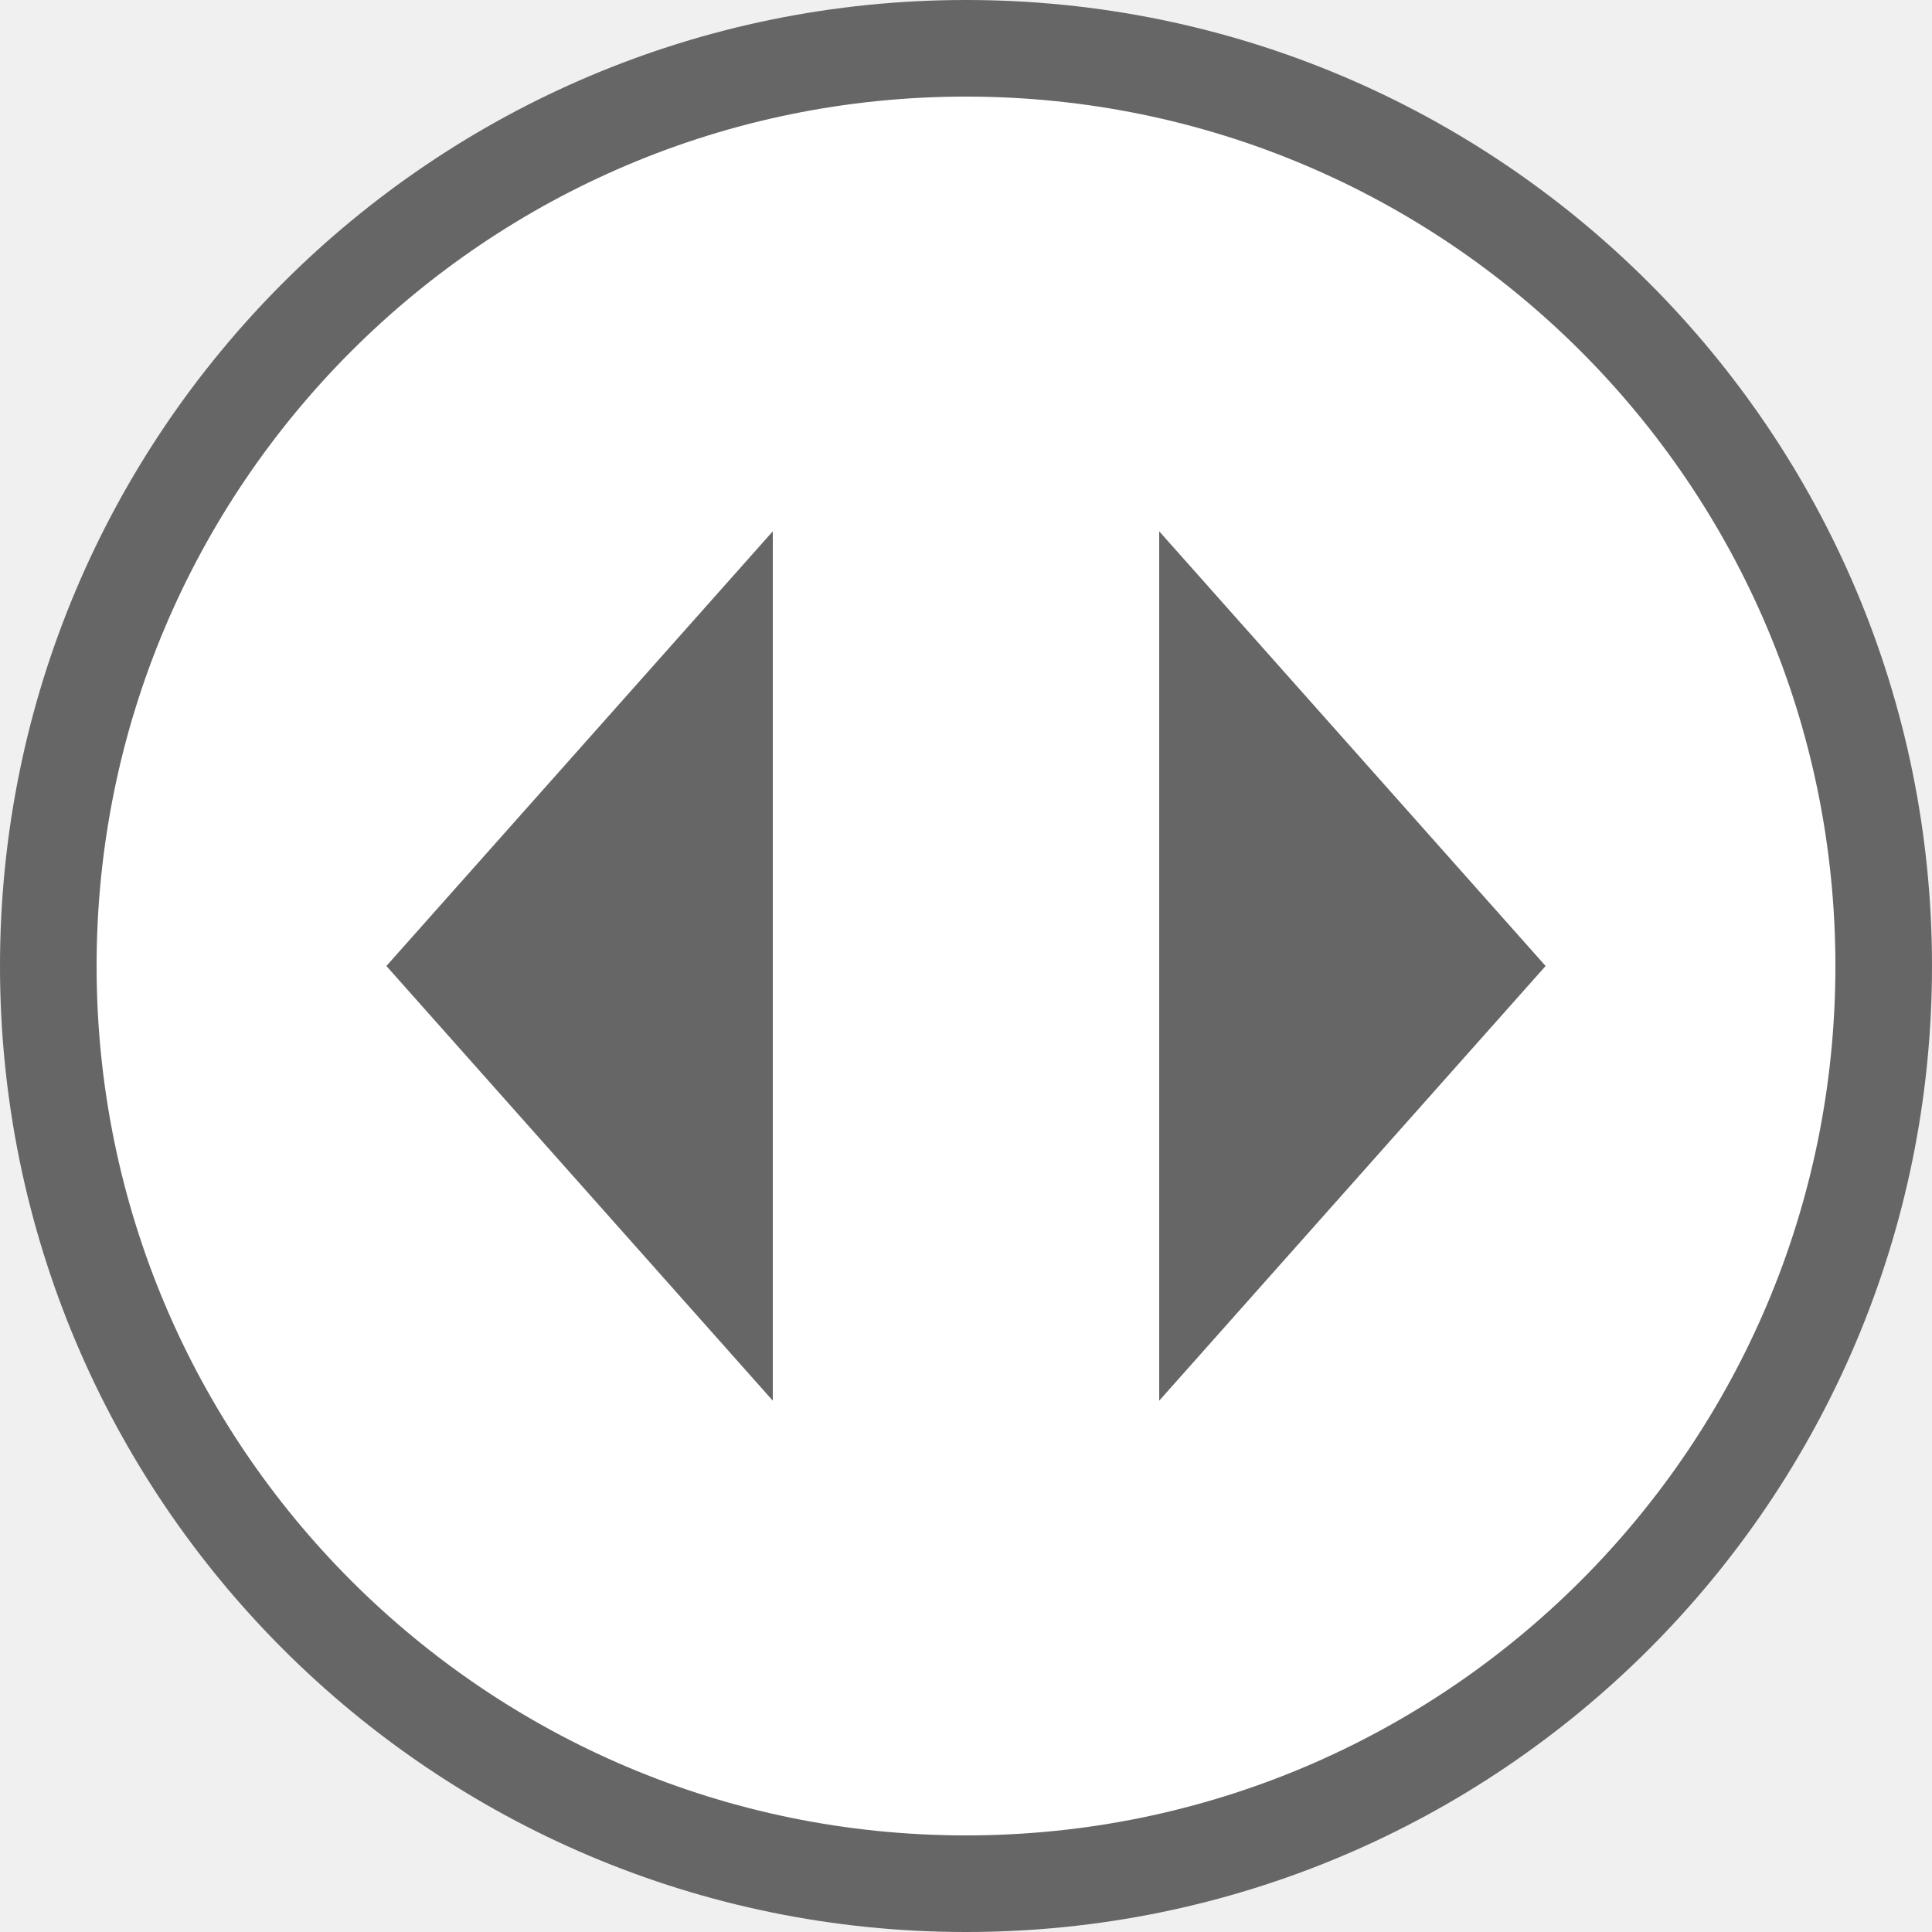
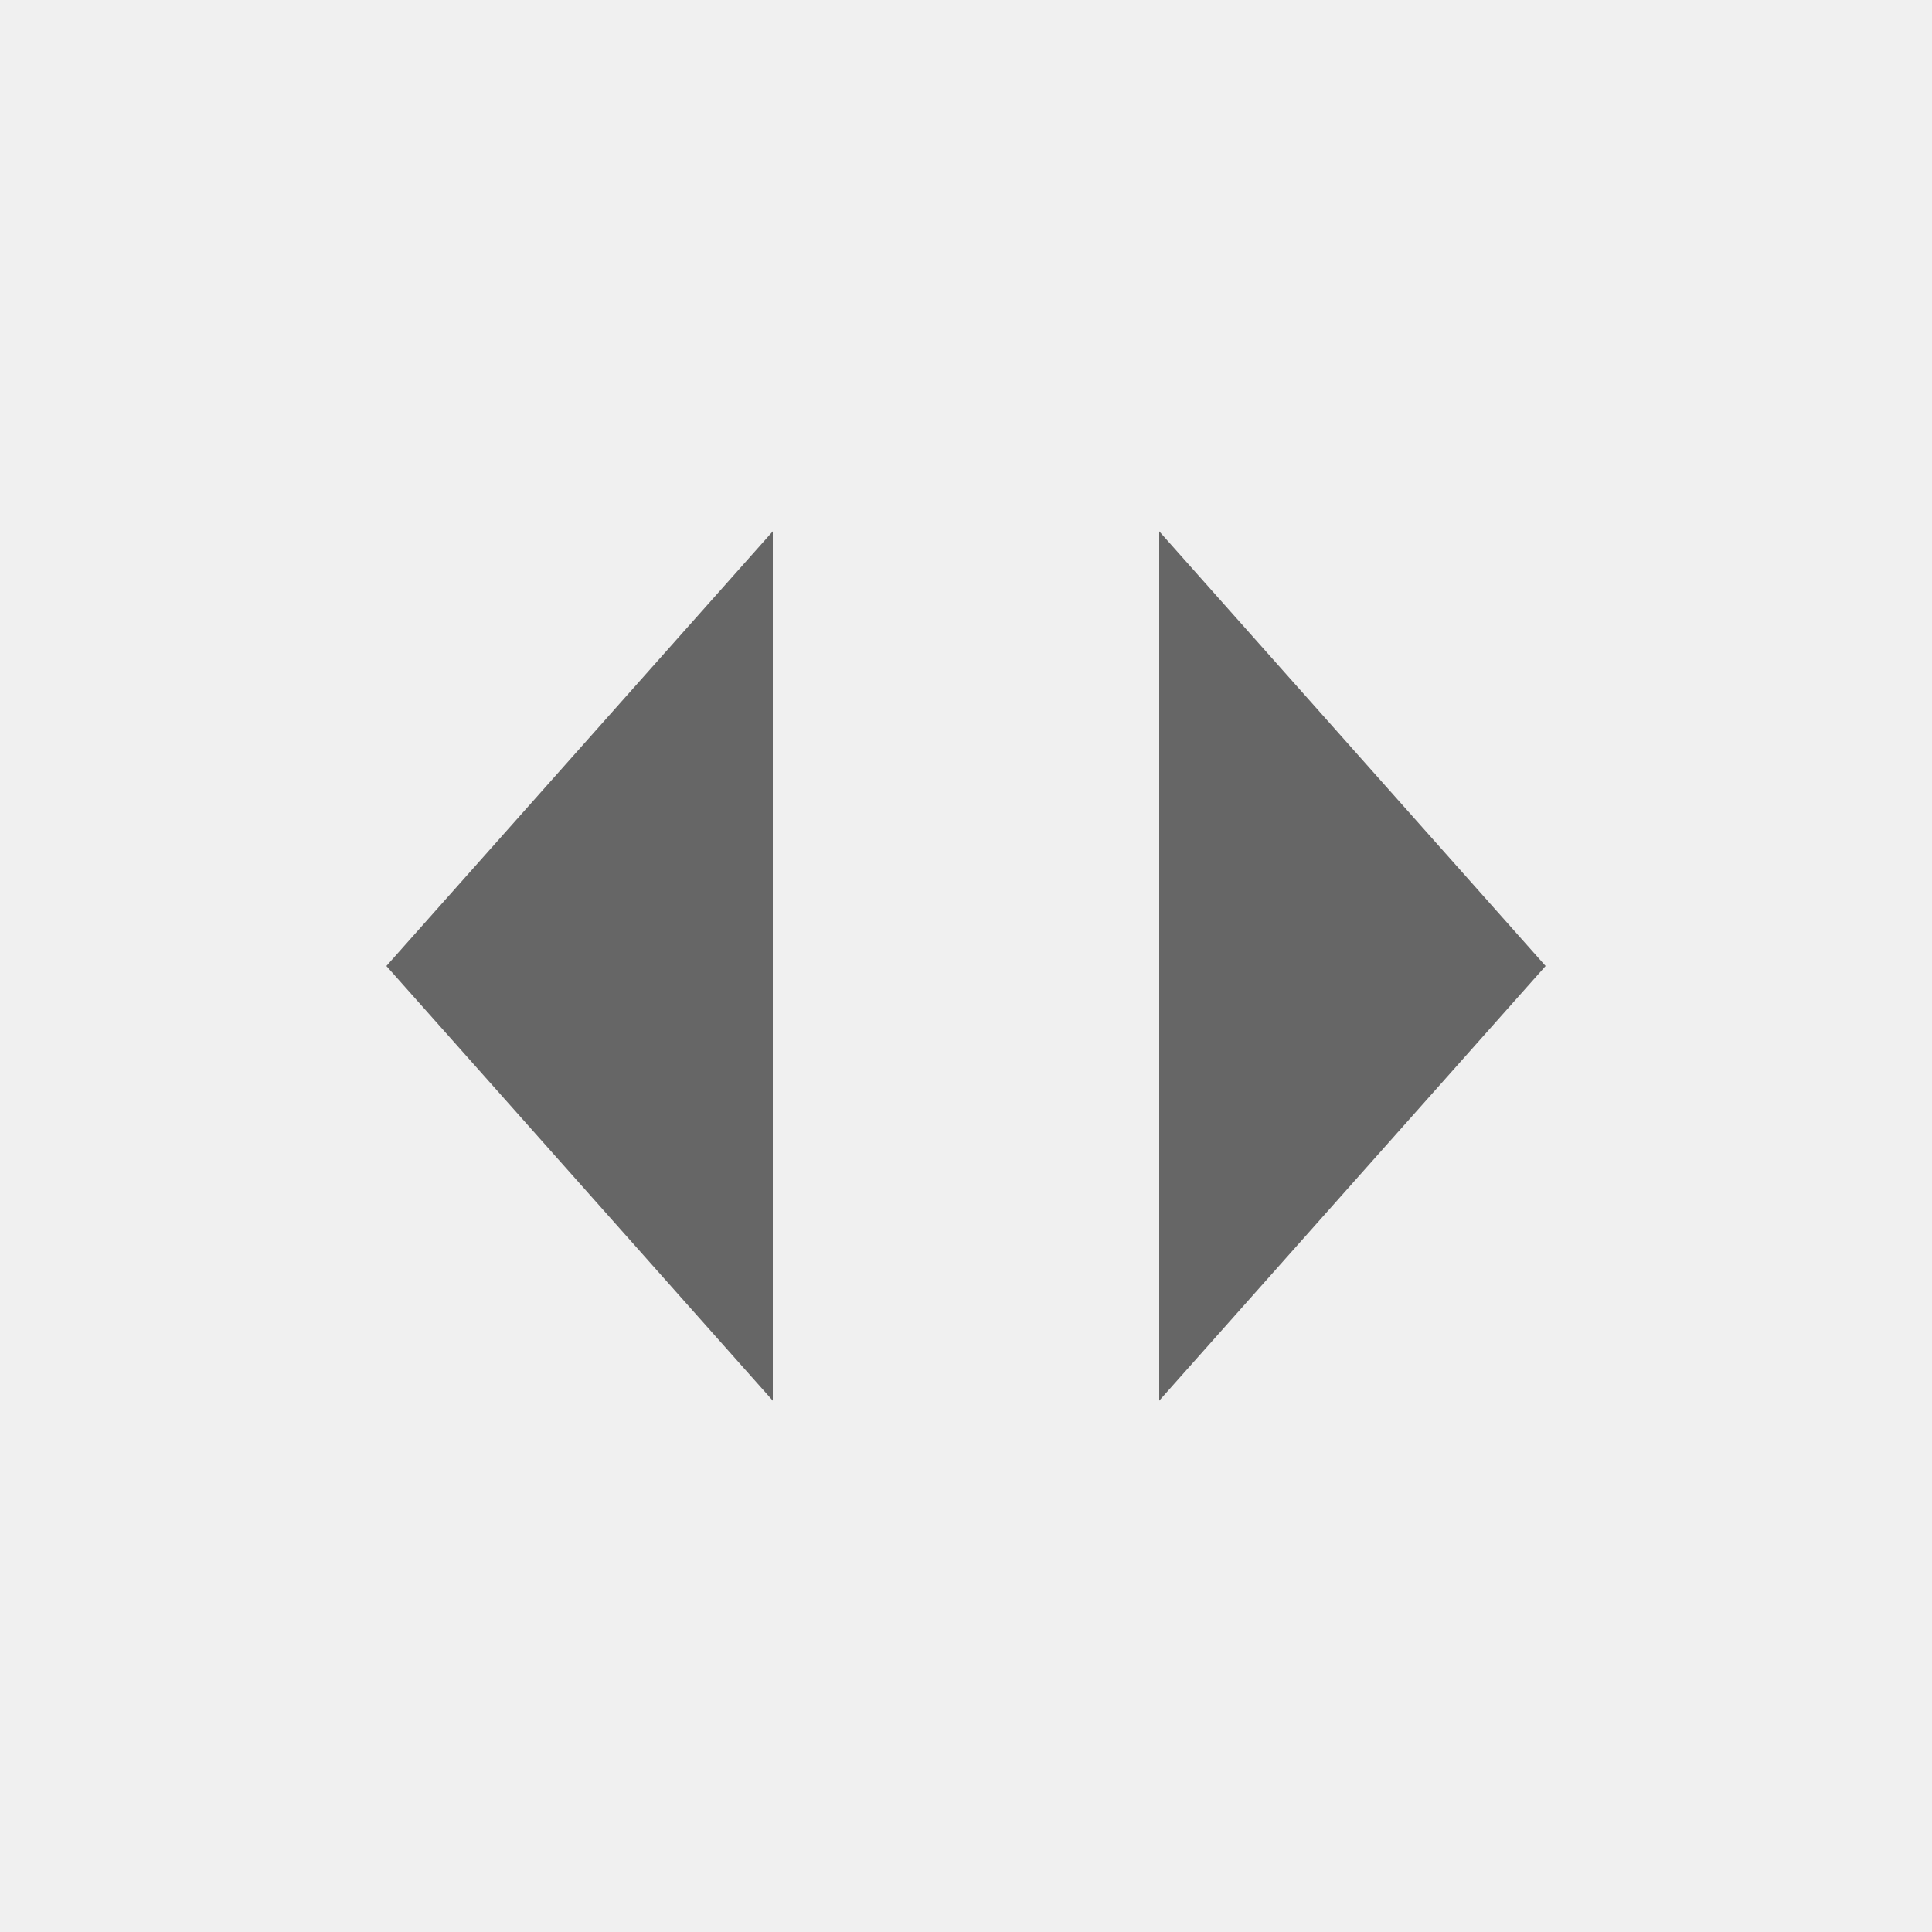
- <svg xmlns="http://www.w3.org/2000/svg" viewBox="0 0 40 40" fill="none">
-   <rect x="1" y="1" width="38" height="38" rx="19" fill="#fff" />
-   <rect x="1" y="1" width="38" height="38" rx="19" stroke="#666" stroke-width="2" />
+ <svg xmlns="http://www.w3.org/2000/svg" viewBox="0 0 40 40">
  <path d="m16 11-8 9 8 9v-18Zm16 9-8-9v18l8-9Z" fill="#666" />
</svg>
